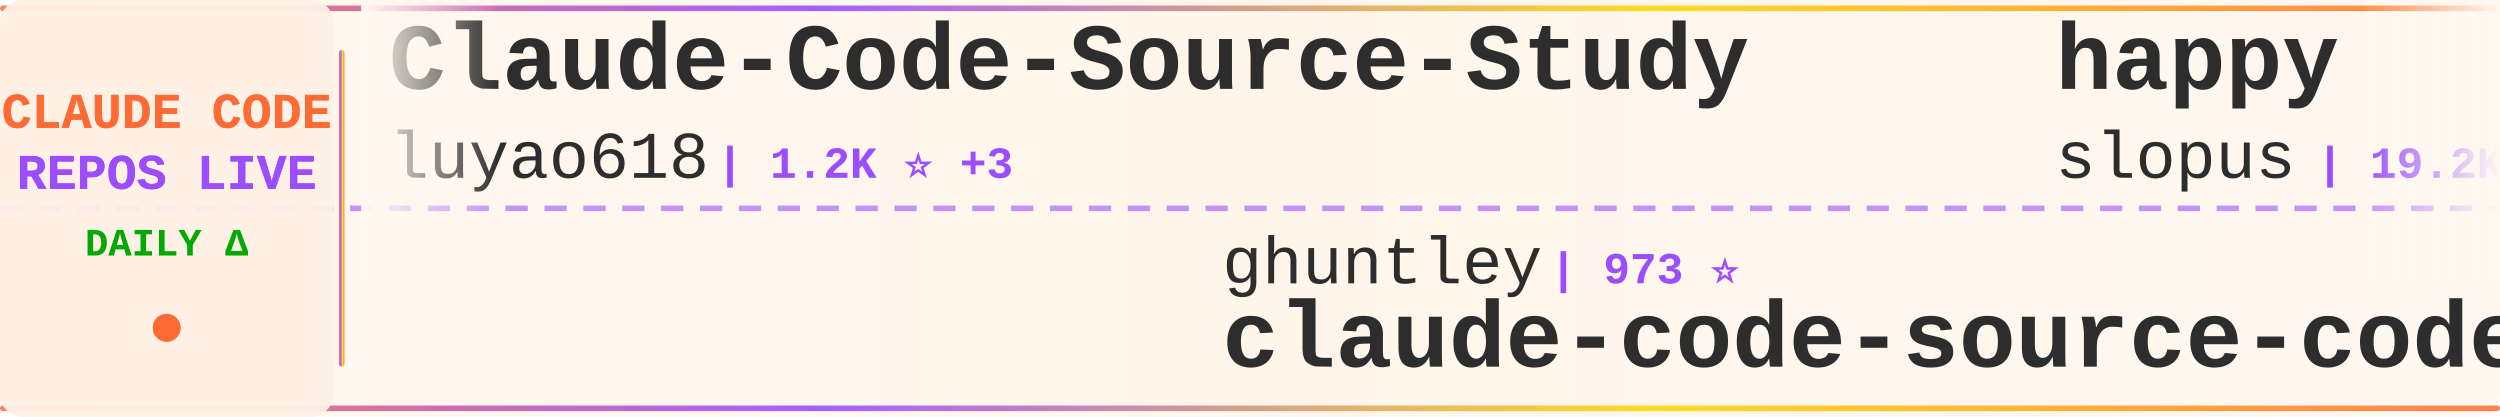
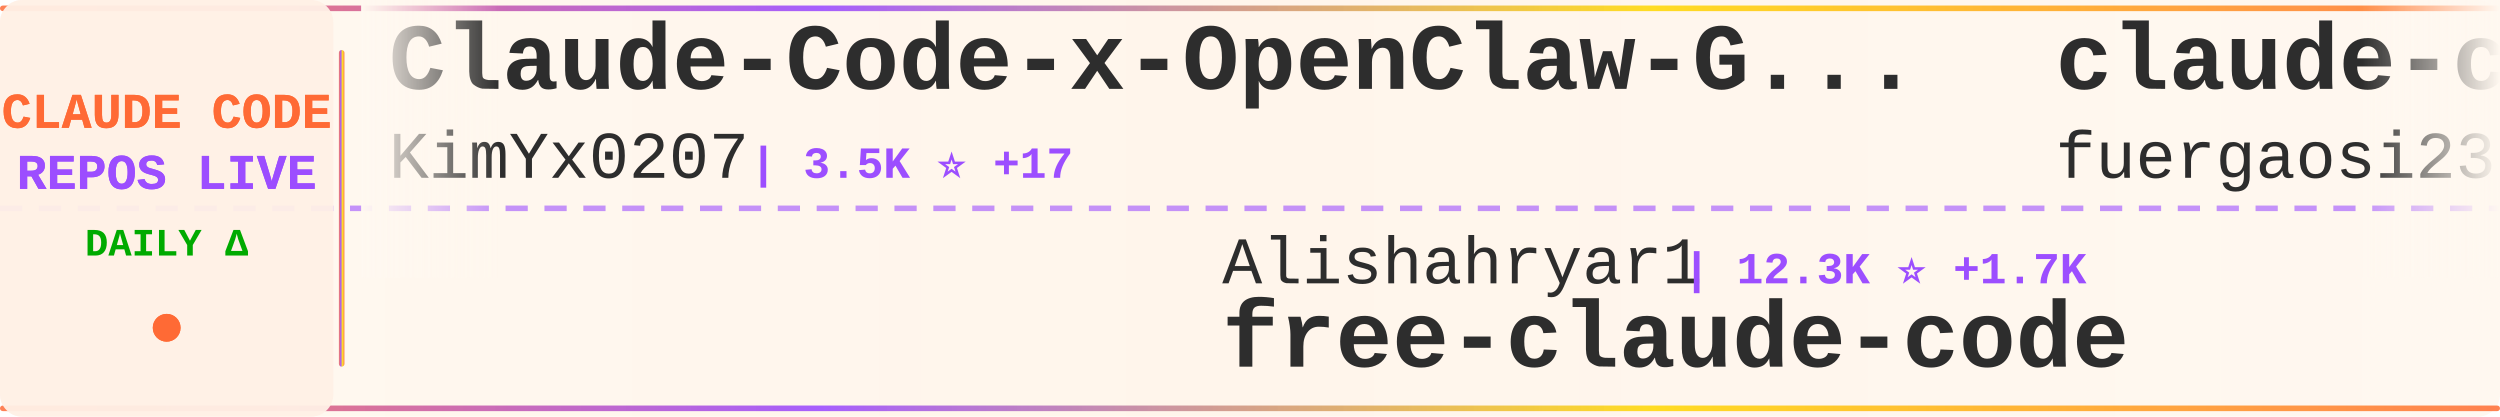
<svg xmlns="http://www.w3.org/2000/svg" width="900" height="150">
  <defs>
    <linearGradient id="tickerBg" x1="0%" y1="0%" x2="100%" y2="0%">
      <stop offset="0%" style="stop-color:#fff8f0;stop-opacity:0.98" />
      <stop offset="50%" style="stop-color:#fff5eb;stop-opacity:1" />
      <stop offset="100%" style="stop-color:#fff8f0;stop-opacity:0.98" />
    </linearGradient>
    <linearGradient id="borderGrad" x1="0%" y1="0%" x2="100%" y2="0%">
      <stop offset="0%" style="stop-color:#FF6B35;stop-opacity:0.85">
        <animate attributeName="stop-opacity" values="0.85;1;0.85" dur="2s" repeatCount="indefinite" />
      </stop>
      <stop offset="33%" style="stop-color:#9C4EFF;stop-opacity:0.9">
        <animate attributeName="stop-opacity" values="0.9;1;0.9" dur="2.2s" repeatCount="indefinite" />
      </stop>
      <stop offset="66%" style="stop-color:#FFD700;stop-opacity:0.85">
        <animate attributeName="stop-opacity" values="0.85;1;0.85" dur="1.8s" repeatCount="indefinite" />
      </stop>
      <stop offset="100%" style="stop-color:#FF6B35;stop-opacity:0.85">
        <animate attributeName="stop-opacity" values="0.85;1;0.85" dur="2s" repeatCount="indefinite" />
      </stop>
    </linearGradient>
    <filter id="textGlow">
      <feGaussianBlur stdDeviation="0.15" result="coloredBlur" />
      <feMerge>
        <feMergeNode in="coloredBlur" />
        <feMergeNode in="SourceGraphic" />
      </feMerge>
    </filter>
    <filter id="metricGlow">
      <feGaussianBlur stdDeviation="0.2" result="coloredBlur" />
      <feMerge>
        <feMergeNode in="coloredBlur" />
        <feMergeNode in="SourceGraphic" />
      </feMerge>
    </filter>
    <linearGradient id="leftFade" x1="0%" y1="0%" x2="100%" y2="0%">
      <stop offset="0%" style="stop-color:#fff8f0;stop-opacity:1" />
      <stop offset="100%" style="stop-color:#fff8f0;stop-opacity:0" />
    </linearGradient>
    <linearGradient id="rightFade" x1="0%" y1="0%" x2="100%" y2="0%">
      <stop offset="0%" style="stop-color:#fff8f0;stop-opacity:0" />
      <stop offset="100%" style="stop-color:#fff8f0;stop-opacity:1" />
    </linearGradient>
  </defs>
  <rect width="900" height="150" fill="url(#tickerBg)" rx="8" />
  <rect x="0" y="2" width="900" height="2" fill="url(#borderGrad)" rx="1" />
  <rect x="0" y="146" width="900" height="2" fill="url(#borderGrad)" rx="1" />
  <line x1="0" y1="75" x2="900" y2="75" stroke="#9C4EFF" stroke-width="2" stroke-dasharray="8 6" opacity="0.6" />
  <rect x="0" y="0" width="120" height="150" fill="#fff0e6" opacity="0.95" rx="8" />
  <text x="60" y="46" font-family="'Courier New', monospace" font-size="18" font-weight="bold" fill="#FF6B35" text-anchor="middle" filter="url(#textGlow)">
    CLAUDE CODE
  </text>
  <text x="60" y="68" font-family="'Courier New', monospace" font-size="18" font-weight="bold" fill="#9C4EFF" text-anchor="middle" filter="url(#textGlow)">
    REPOS LIVE
  </text>
  <text x="60" y="92" font-family="'Courier New', monospace" font-size="14" font-weight="bold" fill="#00aa00" text-anchor="middle">
    DAILY Δ
  </text>
  <circle cx="60" cy="118" r="5" fill="#FF6B35" filter="url(#metricGlow)">
    <animate attributeName="r" values="4;6;4" dur="1.5s" repeatCount="indefinite" />
    <animate attributeName="opacity" values="0.6;1;0.6" dur="1.5s" repeatCount="indefinite" />
  </circle>
  <rect x="122" y="18" width="2" height="114" fill="url(#borderGrad)" rx="1" />
  <clipPath id="tickerClip">
    <rect x="130" y="0" width="770" height="150" />
  </clipPath>
  <g clip-path="url(#tickerClip)">
    <g id="tickerItems">
      <animateTransform attributeName="transform" attributeType="XML" type="translate" from="0 0" to="-3000 0" dur="54s" repeatCount="indefinite" />
      <g transform="translate(0, 0)">
-         <text x="140" y="32" font-family="'Courier New', monospace" font-size="34" font-weight="bold" fill="#2d2d2d">Claude-Code-Source-Study</text>
-         <text x="140" y="64" font-family="'Courier New', monospace" font-size="24" font-weight="normal" fill="#2d2d2d" opacity="1.0">luyao618</text>
-         <text x="258" y="64" font-family="'Courier New', monospace" font-size="16" font-weight="bold" fill="#9C4EFF"> | 1.2K ⭐ +3</text>
+         <text x="140" y="32" font-family="'Courier New', monospace" font-size="34" font-weight="bold" fill="#2d2d2d">Claude-Code-x-OpenClaw-G...</text>
+         <text x="140" y="64" font-family="'Courier New', monospace" font-size="24" font-weight="normal" fill="#2d2d2d" opacity="1.0">KimYx0207</text>
+         <text x="270" y="64" font-family="'Courier New', monospace" font-size="16" font-weight="bold" fill="#9C4EFF"> | 3.5K ⭐ +17</text>
      </g>
      <g transform="translate(300, 0)">
-         <text x="140" y="102" font-family="'Courier New', monospace" font-size="24" font-weight="normal" fill="#2d2d2d" opacity="1.0">ghuntley</text>
-         <text x="258" y="102" font-family="'Courier New', monospace" font-size="16" font-weight="bold" fill="#9C4EFF"> | 973 ⭐</text>
-         <text x="140" y="132" font-family="'Courier New', monospace" font-size="34" font-weight="bold" fill="#2d2d2d">claude-code-source-code-...</text>
+         <text x="140" y="102" font-family="'Courier New', monospace" font-size="24" font-weight="normal" fill="#2d2d2d" opacity="1.0">Alishahryar1</text>
+         <text x="306" y="102" font-family="'Courier New', monospace" font-size="16" font-weight="bold" fill="#9C4EFF"> | 12.3K ⭐ +1.7K</text>
+         <text x="140" y="132" font-family="'Courier New', monospace" font-size="34" font-weight="bold" fill="#2d2d2d">free-claude-code</text>
      </g>
      <g transform="translate(600, 0)">
-         <text x="140" y="32" font-family="'Courier New', monospace" font-size="34" font-weight="bold" fill="#2d2d2d">happy</text>
-         <text x="140" y="64" font-family="'Courier New', monospace" font-size="24" font-weight="normal" fill="#2d2d2d" opacity="1.0">slopus</text>
-         <text x="234" y="64" font-family="'Courier New', monospace" font-size="16" font-weight="bold" fill="#9C4EFF"> | 19.2K ⭐ +52</text>
+         <text x="140" y="32" font-family="'Courier New', monospace" font-size="34" font-weight="bold" fill="#2d2d2d">claude-code-proxy</text>
+         <text x="140" y="64" font-family="'Courier New', monospace" font-size="24" font-weight="normal" fill="#2d2d2d" opacity="1.0">fuergaosi233</text>
+         <text x="306" y="64" font-family="'Courier New', monospace" font-size="16" font-weight="bold" fill="#9C4EFF"> | 2.5K ⭐ +6</text>
      </g>
      <g transform="translate(900, 0)">
-         <text x="140" y="102" font-family="'Courier New', monospace" font-size="24" font-weight="normal" fill="#2d2d2d" opacity="1.0">fuergaosi233</text>
-         <text x="306" y="102" font-family="'Courier New', monospace" font-size="16" font-weight="bold" fill="#9C4EFF"> | 2.5K ⭐ +6</text>
-         <text x="140" y="132" font-family="'Courier New', monospace" font-size="34" font-weight="bold" fill="#2d2d2d">claude-code-proxy</text>
+         <text x="140" y="102" font-family="'Courier New', monospace" font-size="24" font-weight="normal" fill="#2d2d2d" opacity="1.0">qwibitai</text>
+         <text x="258" y="102" font-family="'Courier New', monospace" font-size="16" font-weight="bold" fill="#9C4EFF"> | 28.1K ⭐ +110</text>
+         <text x="140" y="132" font-family="'Courier New', monospace" font-size="34" font-weight="bold" fill="#2d2d2d">nanoclaw</text>
      </g>
      <g transform="translate(1200, 0)">
-         <text x="140" y="32" font-family="'Courier New', monospace" font-size="34" font-weight="bold" fill="#2d2d2d">claude-code-proxy</text>
-         <text x="140" y="64" font-family="'Courier New', monospace" font-size="24" font-weight="normal" fill="#2d2d2d" opacity="1.0">1rgs</text>
-         <text x="210" y="64" font-family="'Courier New', monospace" font-size="16" font-weight="bold" fill="#9C4EFF"> | 3.5K ⭐ +6</text>
+         <text x="140" y="32" font-family="'Courier New', monospace" font-size="34" font-weight="bold" fill="#2d2d2d">agents</text>
+         <text x="140" y="64" font-family="'Courier New', monospace" font-size="24" font-weight="normal" fill="#2d2d2d" opacity="1.0">wshobson</text>
+         <text x="258" y="64" font-family="'Courier New', monospace" font-size="16" font-weight="bold" fill="#9C4EFF"> | 34.3K ⭐ +69</text>
      </g>
      <g transform="translate(1500, 0)">
-         <text x="140" y="102" font-family="'Courier New', monospace" font-size="24" font-weight="normal" fill="#2d2d2d" opacity="1.0">garrytan</text>
-         <text x="258" y="102" font-family="'Courier New', monospace" font-size="16" font-weight="bold" fill="#9C4EFF"> | 83.6K ⭐ +762</text>
-         <text x="140" y="132" font-family="'Courier New', monospace" font-size="34" font-weight="bold" fill="#2d2d2d">gstack</text>
+         <text x="140" y="102" font-family="'Courier New', monospace" font-size="24" font-weight="normal" fill="#2d2d2d" opacity="1.0">AICoderTudou</text>
+         <text x="306" y="102" font-family="'Courier New', monospace" font-size="16" font-weight="bold" fill="#9C4EFF"> | 495 ⭐</text>
+         <text x="140" y="132" font-family="'Courier New', monospace" font-size="34" font-weight="bold" fill="#2d2d2d">claude-code-tudou</text>
      </g>
      <g transform="translate(1800, 0)">
-         <text x="140" y="32" font-family="'Courier New', monospace" font-size="34" font-weight="bold" fill="#2d2d2d">claude-code-showcase</text>
-         <text x="140" y="64" font-family="'Courier New', monospace" font-size="24" font-weight="normal" fill="#2d2d2d" opacity="1.0">ChrisWiles</text>
-         <text x="282" y="64" font-family="'Courier New', monospace" font-size="16" font-weight="bold" fill="#9C4EFF"> | 5.8K ⭐ +3</text>
+         <text x="140" y="32" font-family="'Courier New', monospace" font-size="34" font-weight="bold" fill="#2d2d2d">claude-code-source</text>
+         <text x="140" y="64" font-family="'Courier New', monospace" font-size="24" font-weight="normal" fill="#2d2d2d" opacity="1.0">hangsman</text>
+         <text x="258" y="64" font-family="'Courier New', monospace" font-size="16" font-weight="bold" fill="#9C4EFF"> | 760 ⭐ +1</text>
      </g>
      <g transform="translate(2100, 0)">
-         <text x="140" y="102" font-family="'Courier New', monospace" font-size="24" font-weight="normal" fill="#2d2d2d" opacity="1.0">ykdojo</text>
-         <text x="234" y="102" font-family="'Courier New', monospace" font-size="16" font-weight="bold" fill="#9C4EFF"> | 8.0K ⭐ +22</text>
-         <text x="140" y="132" font-family="'Courier New', monospace" font-size="34" font-weight="bold" fill="#2d2d2d">claude-code-tips</text>
+         <text x="140" y="102" font-family="'Courier New', monospace" font-size="24" font-weight="normal" fill="#2d2d2d" opacity="1.0">musistudio</text>
+         <text x="282" y="102" font-family="'Courier New', monospace" font-size="16" font-weight="bold" fill="#9C4EFF"> | 33.0K ⭐ +69</text>
+         <text x="140" y="132" font-family="'Courier New', monospace" font-size="34" font-weight="bold" fill="#2d2d2d">claude-code-router</text>
      </g>
      <g transform="translate(2400, 0)">
-         <text x="140" y="32" font-family="'Courier New', monospace" font-size="34" font-weight="bold" fill="#2d2d2d">learn-claude-code</text>
-         <text x="140" y="64" font-family="'Courier New', monospace" font-size="24" font-weight="normal" fill="#2d2d2d" opacity="1.0">shareAI-lab</text>
-         <text x="294" y="64" font-family="'Courier New', monospace" font-size="16" font-weight="bold" fill="#9C4EFF"> | 56.5K ⭐ +213</text>
+         <text x="140" y="32" font-family="'Courier New', monospace" font-size="34" font-weight="bold" fill="#2d2d2d">gstack</text>
+         <text x="140" y="64" font-family="'Courier New', monospace" font-size="24" font-weight="normal" fill="#2d2d2d" opacity="1.0">garrytan</text>
+         <text x="258" y="64" font-family="'Courier New', monospace" font-size="16" font-weight="bold" fill="#9C4EFF"> | 83.7K ⭐ +780</text>
      </g>
      <g transform="translate(2700, 0)">
-         <text x="140" y="102" font-family="'Courier New', monospace" font-size="24" font-weight="normal" fill="#2d2d2d" opacity="1.0">Yeachan-Heo</text>
-         <text x="294" y="102" font-family="'Courier New', monospace" font-size="16" font-weight="bold" fill="#9C4EFF"> | 31.3K ⭐ +147</text>
-         <text x="140" y="132" font-family="'Courier New', monospace" font-size="34" font-weight="bold" fill="#2d2d2d">oh-my-claudecode</text>
+         <text x="140" y="102" font-family="'Courier New', monospace" font-size="24" font-weight="normal" fill="#2d2d2d" opacity="1.0">Maciek-roboblog</text>
+         <text x="342" y="102" font-family="'Courier New', monospace" font-size="16" font-weight="bold" fill="#9C4EFF"> | 7.8K ⭐ +15</text>
+         <text x="140" y="132" font-family="'Courier New', monospace" font-size="34" font-weight="bold" fill="#2d2d2d">Claude-Code-Usage-Monito...</text>
      </g>
      <g transform="translate(3000, 0)">
-         <text x="140" y="32" font-family="'Courier New', monospace" font-size="34" font-weight="bold" fill="#2d2d2d">Claude-Code-Source-Study</text>
-         <text x="140" y="64" font-family="'Courier New', monospace" font-size="24" font-weight="normal" fill="#2d2d2d" opacity="1.0">luyao618</text>
-         <text x="258" y="64" font-family="'Courier New', monospace" font-size="16" font-weight="bold" fill="#9C4EFF"> | 1.2K ⭐ +3</text>
+         <text x="140" y="32" font-family="'Courier New', monospace" font-size="34" font-weight="bold" fill="#2d2d2d">Claude-Code-x-OpenClaw-G...</text>
+         <text x="140" y="64" font-family="'Courier New', monospace" font-size="24" font-weight="normal" fill="#2d2d2d" opacity="1.0">KimYx0207</text>
+         <text x="270" y="64" font-family="'Courier New', monospace" font-size="16" font-weight="bold" fill="#9C4EFF"> | 3.5K ⭐ +17</text>
      </g>
      <g transform="translate(3300, 0)">
-         <text x="140" y="102" font-family="'Courier New', monospace" font-size="24" font-weight="normal" fill="#2d2d2d" opacity="1.0">ghuntley</text>
-         <text x="258" y="102" font-family="'Courier New', monospace" font-size="16" font-weight="bold" fill="#9C4EFF"> | 973 ⭐</text>
-         <text x="140" y="132" font-family="'Courier New', monospace" font-size="34" font-weight="bold" fill="#2d2d2d">claude-code-source-code-...</text>
+         <text x="140" y="102" font-family="'Courier New', monospace" font-size="24" font-weight="normal" fill="#2d2d2d" opacity="1.0">Alishahryar1</text>
+         <text x="306" y="102" font-family="'Courier New', monospace" font-size="16" font-weight="bold" fill="#9C4EFF"> | 12.3K ⭐ +1.7K</text>
+         <text x="140" y="132" font-family="'Courier New', monospace" font-size="34" font-weight="bold" fill="#2d2d2d">free-claude-code</text>
      </g>
      <g transform="translate(3600, 0)">
-         <text x="140" y="32" font-family="'Courier New', monospace" font-size="34" font-weight="bold" fill="#2d2d2d">happy</text>
-         <text x="140" y="64" font-family="'Courier New', monospace" font-size="24" font-weight="normal" fill="#2d2d2d" opacity="1.0">slopus</text>
-         <text x="234" y="64" font-family="'Courier New', monospace" font-size="16" font-weight="bold" fill="#9C4EFF"> | 19.2K ⭐ +52</text>
+         <text x="140" y="32" font-family="'Courier New', monospace" font-size="34" font-weight="bold" fill="#2d2d2d">claude-code-proxy</text>
+         <text x="140" y="64" font-family="'Courier New', monospace" font-size="24" font-weight="normal" fill="#2d2d2d" opacity="1.0">fuergaosi233</text>
+         <text x="306" y="64" font-family="'Courier New', monospace" font-size="16" font-weight="bold" fill="#9C4EFF"> | 2.5K ⭐ +6</text>
      </g>
      <g transform="translate(3900, 0)">
-         <text x="140" y="102" font-family="'Courier New', monospace" font-size="24" font-weight="normal" fill="#2d2d2d" opacity="1.0">fuergaosi233</text>
-         <text x="306" y="102" font-family="'Courier New', monospace" font-size="16" font-weight="bold" fill="#9C4EFF"> | 2.5K ⭐ +6</text>
-         <text x="140" y="132" font-family="'Courier New', monospace" font-size="34" font-weight="bold" fill="#2d2d2d">claude-code-proxy</text>
+         <text x="140" y="102" font-family="'Courier New', monospace" font-size="24" font-weight="normal" fill="#2d2d2d" opacity="1.0">qwibitai</text>
+         <text x="258" y="102" font-family="'Courier New', monospace" font-size="16" font-weight="bold" fill="#9C4EFF"> | 28.1K ⭐ +110</text>
+         <text x="140" y="132" font-family="'Courier New', monospace" font-size="34" font-weight="bold" fill="#2d2d2d">nanoclaw</text>
      </g>
    </g>
  </g>
  <rect x="130" y="0" width="50" height="100" fill="url(#leftFade)" />
  <rect x="850" y="0" width="50" height="100" fill="url(#rightFade)" />
</svg>
